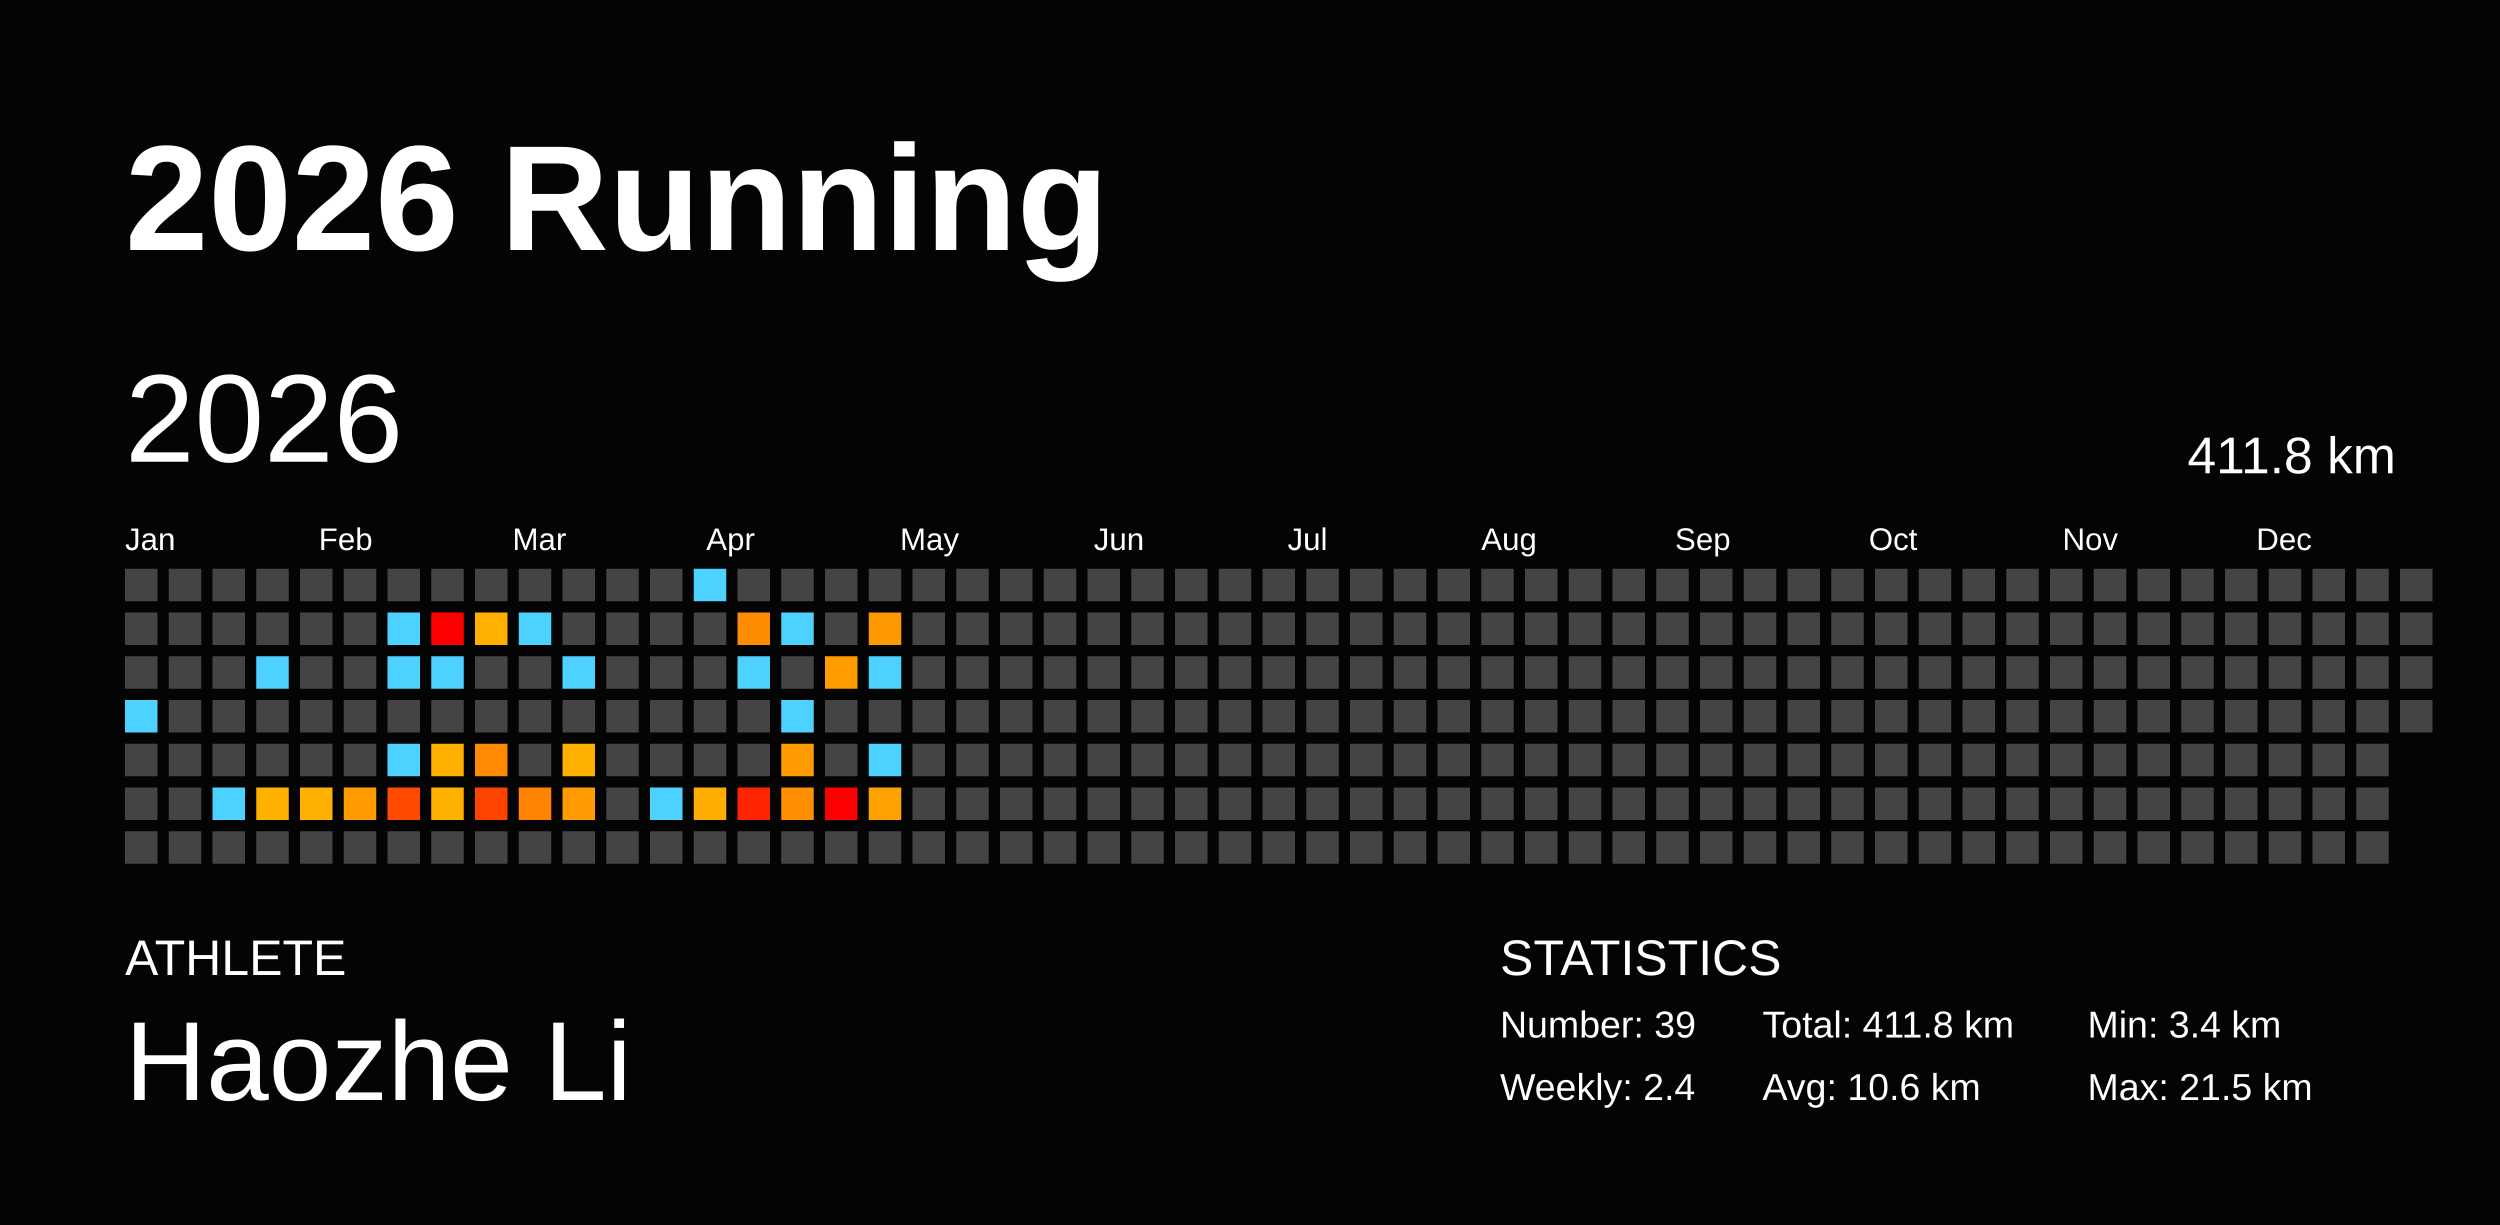
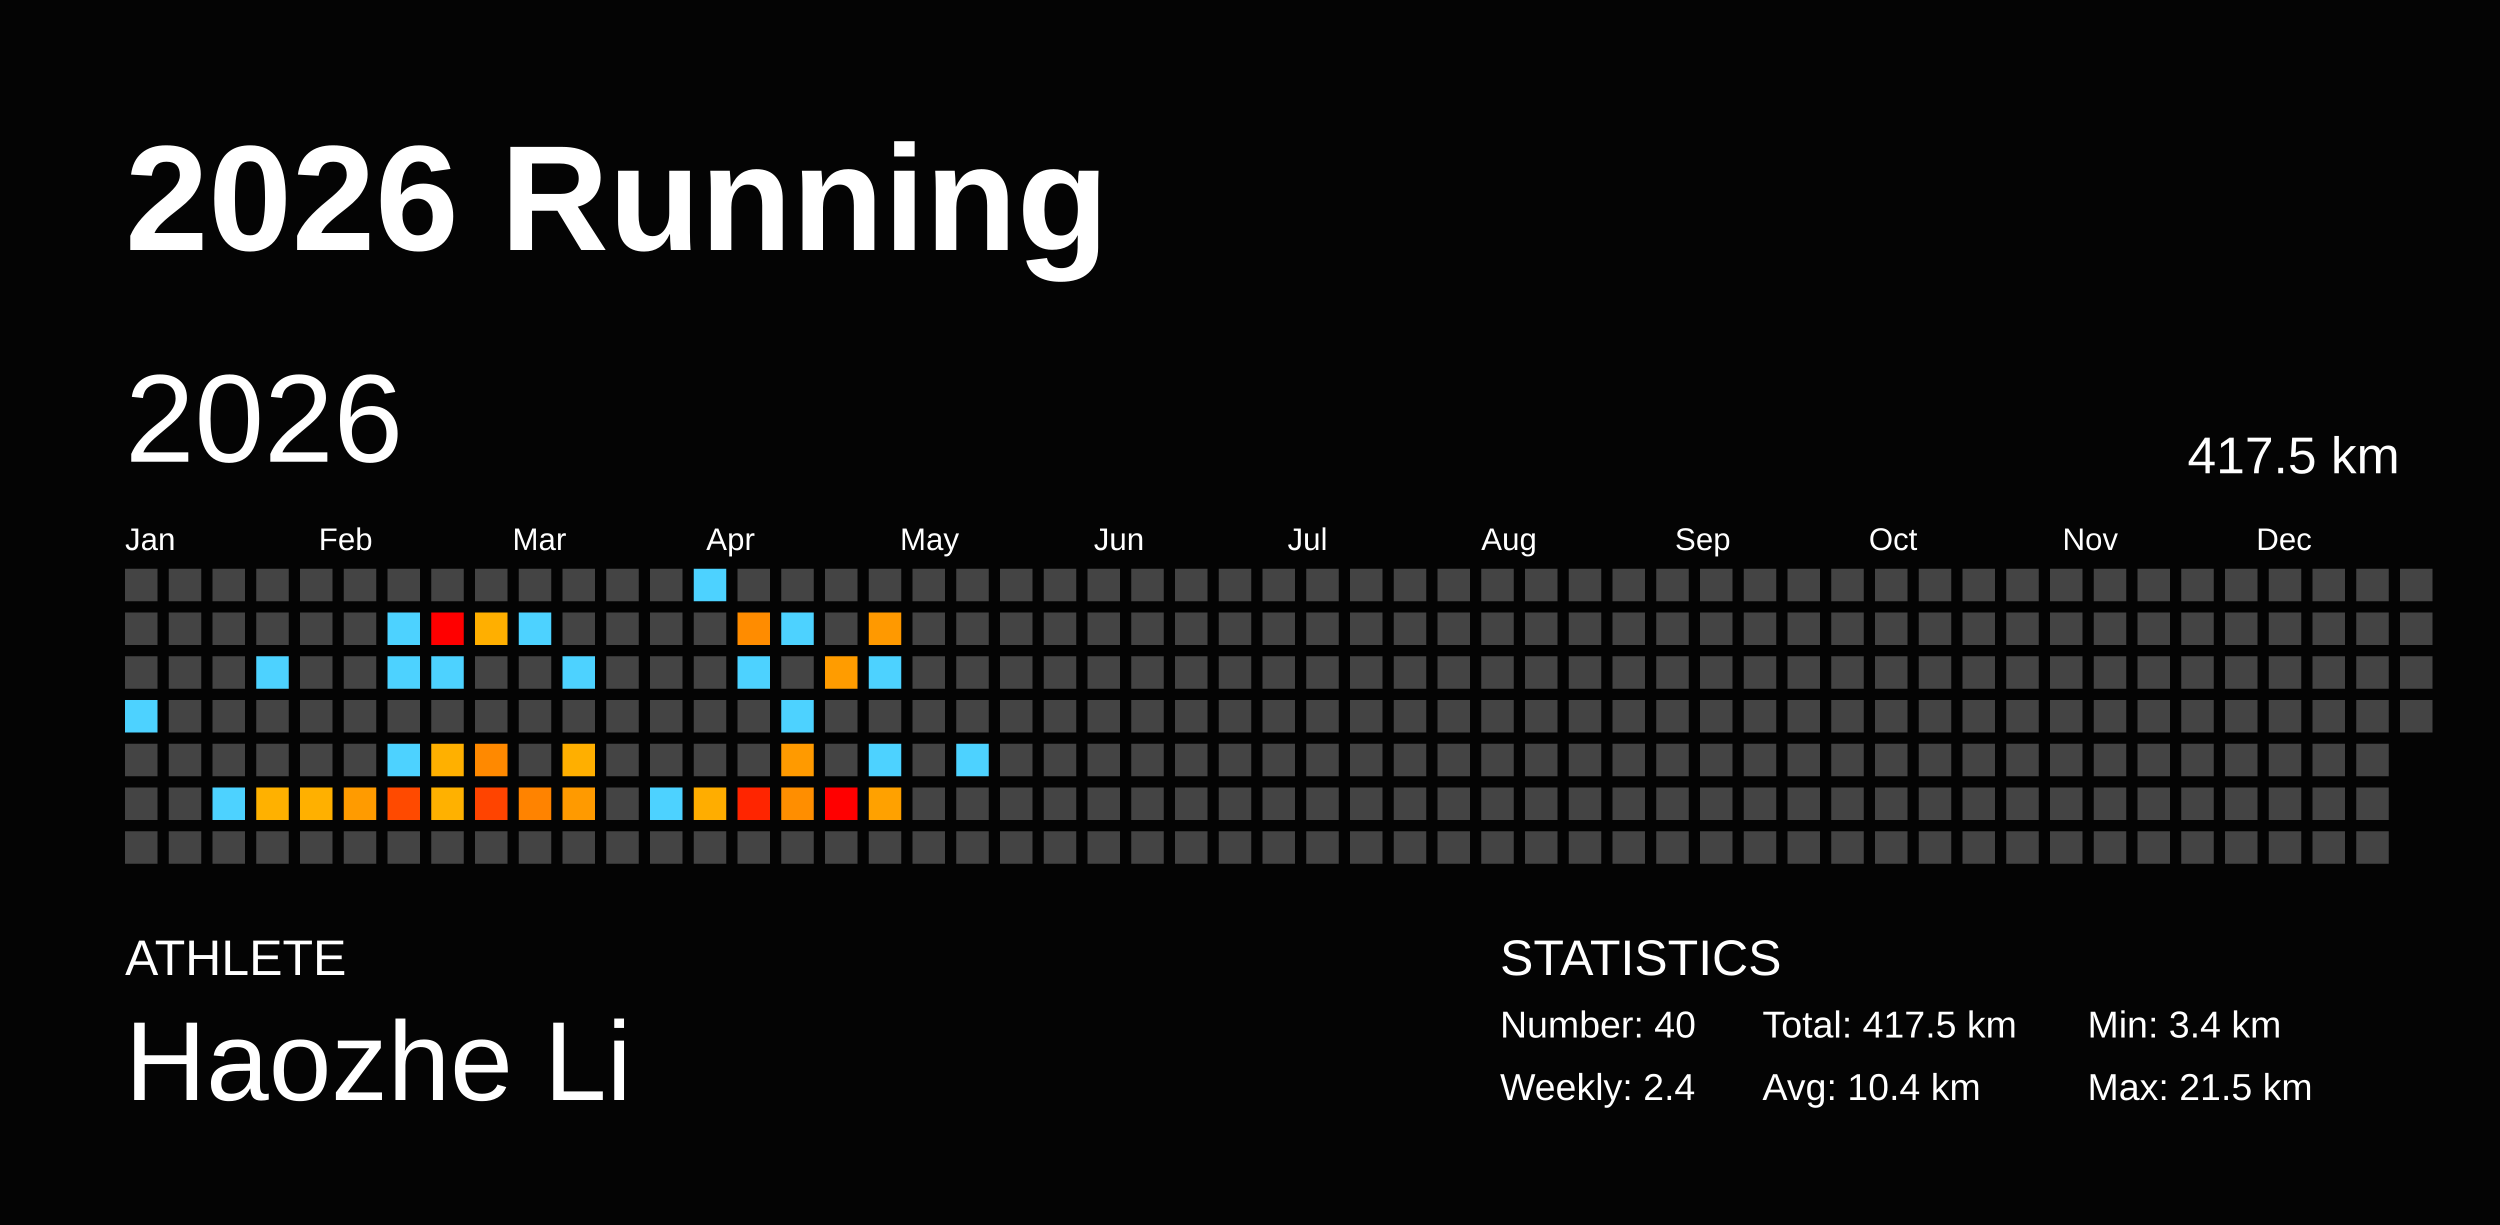
<svg xmlns="http://www.w3.org/2000/svg" baseProfile="full" height="98mm" version="1.1" viewBox="0,0,200,98" width="200mm">
  <defs />
  <rect fill="#040404" height="98" width="200" x="0" y="0" />
  <text fill="#FFFFFF" style="font-size:12px; font-family:Arial; font-weight:bold;" x="10" y="20">2026 Running</text>
  <text fill="#FFFFFF" style="font-size:4px; font-family:Arial" x="10" y="78">ATHLETE</text>
  <text fill="#FFFFFF" style="font-size:9px; font-family:Arial" x="10" y="88">Haozhe Li</text>
  <text fill="#FFFFFF" style="font-size:4px; font-family:Arial" x="120" y="78">STATISTICS</text>
-   <text fill="#FFFFFF" style="font-size:3px; font-family:Arial" x="120" y="83">Number: 39</text>
+   <text fill="#FFFFFF" style="font-size:3px; font-family:Arial" x="120" y="83">Number: 40</text>
  <text fill="#FFFFFF" style="font-size:3px; font-family:Arial" x="120" y="88">Weekly: 2.4</text>
-   <text fill="#FFFFFF" style="font-size:3px; font-family:Arial" x="141" y="83">Total: 411.8 km</text>
-   <text fill="#FFFFFF" style="font-size:3px; font-family:Arial" x="141" y="88">Avg: 10.6 km</text>
+   <text fill="#FFFFFF" style="font-size:3px; font-family:Arial" x="141" y="83">Total: 417.5 km</text>
+   <text fill="#FFFFFF" style="font-size:3px; font-family:Arial" x="141" y="88">Avg: 10.4 km</text>
  <text fill="#FFFFFF" style="font-size:3px; font-family:Arial" x="167" y="83">Min: 3.4 km</text>
  <text fill="#FFFFFF" style="font-size:3px; font-family:Arial" x="167" y="88">Max: 21.5 km</text>
  <text dominant-baseline="hanging" fill="#FFFFFF" style="font-size:10.0px; font-family:Arial;" x="10" y="30">2026</text>
-   <text dominant-baseline="hanging" fill="#FFFFFF" style="font-size:4.125px; font-family:Arial;" x="175" y="35">411.8 km</text>
+   <text dominant-baseline="hanging" fill="#FFFFFF" style="font-size:4.125px; font-family:Arial;" x="175" y="35">417.5 km</text>
  <text fill="#FFFFFF" style="font-size:2.5px; font-family:Arial" x="10.0" y="44">Jan</text>
  <text fill="#FFFFFF" style="font-size:2.5px; font-family:Arial" x="25.5" y="44">Feb</text>
  <text fill="#FFFFFF" style="font-size:2.5px; font-family:Arial" x="41.0" y="44">Mar</text>
  <text fill="#FFFFFF" style="font-size:2.5px; font-family:Arial" x="56.5" y="44">Apr</text>
  <text fill="#FFFFFF" style="font-size:2.5px; font-family:Arial" x="72.0" y="44">May</text>
  <text fill="#FFFFFF" style="font-size:2.5px; font-family:Arial" x="87.5" y="44">Jun</text>
  <text fill="#FFFFFF" style="font-size:2.5px; font-family:Arial" x="103.0" y="44">Jul</text>
  <text fill="#FFFFFF" style="font-size:2.5px; font-family:Arial" x="118.5" y="44">Aug</text>
  <text fill="#FFFFFF" style="font-size:2.5px; font-family:Arial" x="134.0" y="44">Sep</text>
  <text fill="#FFFFFF" style="font-size:2.5px; font-family:Arial" x="149.5" y="44">Oct</text>
  <text fill="#FFFFFF" style="font-size:2.5px; font-family:Arial" x="165.0" y="44">Nov</text>
  <text fill="#FFFFFF" style="font-size:2.5px; font-family:Arial" x="180.5" y="44">Dec</text>
  <rect fill="#444444" height="2.6" width="2.6" x="10.0" y="45.5" />
  <rect fill="#444444" height="2.6" width="2.6" x="10.0" y="49.0" />
  <rect fill="#444444" height="2.6" width="2.6" x="10.0" y="52.5" />
  <rect fill="#4dd2ff" height="2.6" width="2.6" x="10.0" y="56.0" />
  <rect fill="#444444" height="2.6" width="2.6" x="10.0" y="59.5" />
  <rect fill="#444444" height="2.6" width="2.6" x="10.0" y="63.0" />
  <rect fill="#444444" height="2.6" width="2.6" x="10.0" y="66.5" />
  <rect fill="#444444" height="2.6" width="2.6" x="13.5" y="45.5" />
  <rect fill="#444444" height="2.6" width="2.6" x="13.5" y="49.0" />
  <rect fill="#444444" height="2.6" width="2.6" x="13.5" y="52.5" />
  <rect fill="#444444" height="2.6" width="2.6" x="13.5" y="56.0" />
  <rect fill="#444444" height="2.6" width="2.6" x="13.5" y="59.5" />
  <rect fill="#444444" height="2.6" width="2.6" x="13.5" y="63.0" />
  <rect fill="#444444" height="2.6" width="2.6" x="13.5" y="66.5" />
  <rect fill="#444444" height="2.6" width="2.6" x="17.0" y="45.5" />
  <rect fill="#444444" height="2.6" width="2.6" x="17.0" y="49.0" />
  <rect fill="#444444" height="2.6" width="2.6" x="17.0" y="52.5" />
  <rect fill="#444444" height="2.6" width="2.6" x="17.0" y="56.0" />
  <rect fill="#444444" height="2.6" width="2.6" x="17.0" y="59.5" />
  <rect fill="#4dd2ff" height="2.6" width="2.6" x="17.0" y="63.0" />
  <rect fill="#444444" height="2.6" width="2.6" x="17.0" y="66.5" />
  <rect fill="#444444" height="2.6" width="2.6" x="20.5" y="45.5" />
  <rect fill="#444444" height="2.6" width="2.6" x="20.5" y="49.0" />
  <rect fill="#4dd2ff" height="2.6" width="2.6" x="20.5" y="52.5" />
  <rect fill="#444444" height="2.6" width="2.6" x="20.5" y="56.0" />
  <rect fill="#444444" height="2.6" width="2.6" x="20.5" y="59.5" />
  <rect fill="#ffb100" height="2.6" width="2.6" x="20.5" y="63.0" />
  <rect fill="#444444" height="2.6" width="2.6" x="20.5" y="66.5" />
  <rect fill="#444444" height="2.6" width="2.6" x="24.0" y="45.5" />
  <rect fill="#444444" height="2.6" width="2.6" x="24.0" y="49.0" />
  <rect fill="#444444" height="2.6" width="2.6" x="24.0" y="52.5" />
  <rect fill="#444444" height="2.6" width="2.6" x="24.0" y="56.0" />
  <rect fill="#444444" height="2.6" width="2.6" x="24.0" y="59.5" />
  <rect fill="#ffb000" height="2.6" width="2.6" x="24.0" y="63.0" />
  <rect fill="#444444" height="2.6" width="2.6" x="24.0" y="66.5" />
  <rect fill="#444444" height="2.6" width="2.6" x="27.5" y="45.5" />
  <rect fill="#444444" height="2.6" width="2.6" x="27.5" y="49.0" />
  <rect fill="#444444" height="2.6" width="2.6" x="27.5" y="52.5" />
  <rect fill="#444444" height="2.6" width="2.6" x="27.5" y="56.0" />
  <rect fill="#444444" height="2.6" width="2.6" x="27.5" y="59.5" />
  <rect fill="#ff9b00" height="2.6" width="2.6" x="27.5" y="63.0" />
  <rect fill="#444444" height="2.6" width="2.6" x="27.5" y="66.5" />
  <rect fill="#444444" height="2.6" width="2.6" x="31.0" y="45.5" />
  <rect fill="#4dd2ff" height="2.6" width="2.6" x="31.0" y="49.0" />
  <rect fill="#4dd2ff" height="2.6" width="2.6" x="31.0" y="52.5" />
  <rect fill="#444444" height="2.6" width="2.6" x="31.0" y="56.0" />
  <rect fill="#4dd2ff" height="2.6" width="2.6" x="31.0" y="59.5" />
  <rect fill="#ff4a00" height="2.6" width="2.6" x="31.0" y="63.0" />
  <rect fill="#444444" height="2.6" width="2.6" x="31.0" y="66.5" />
  <rect fill="#444444" height="2.6" width="2.6" x="34.5" y="45.5" />
  <rect fill="red" height="2.6" width="2.6" x="34.5" y="49.0" />
  <rect fill="#4dd2ff" height="2.6" width="2.6" x="34.5" y="52.5" />
  <rect fill="#444444" height="2.6" width="2.6" x="34.5" y="56.0" />
  <rect fill="#ffb000" height="2.6" width="2.6" x="34.5" y="59.5" />
  <rect fill="#ffb100" height="2.6" width="2.6" x="34.5" y="63.0" />
  <rect fill="#444444" height="2.6" width="2.6" x="34.5" y="66.5" />
  <rect fill="#444444" height="2.6" width="2.6" x="38.0" y="45.5" />
  <rect fill="#ffaf00" height="2.6" width="2.6" x="38.0" y="49.0" />
  <rect fill="#444444" height="2.6" width="2.6" x="38.0" y="52.5" />
  <rect fill="#444444" height="2.6" width="2.6" x="38.0" y="56.0" />
  <rect fill="#ff8900" height="2.6" width="2.6" x="38.0" y="59.5" />
  <rect fill="#ff4400" height="2.6" width="2.6" x="38.0" y="63.0" />
  <rect fill="#444444" height="2.6" width="2.6" x="38.0" y="66.5" />
  <rect fill="#444444" height="2.6" width="2.6" x="41.5" y="45.5" />
  <rect fill="#4dd2ff" height="2.6" width="2.6" x="41.5" y="49.0" />
  <rect fill="#444444" height="2.6" width="2.6" x="41.5" y="52.5" />
  <rect fill="#444444" height="2.6" width="2.6" x="41.5" y="56.0" />
  <rect fill="#444444" height="2.6" width="2.6" x="41.5" y="59.5" />
  <rect fill="#ff8300" height="2.6" width="2.6" x="41.5" y="63.0" />
  <rect fill="#444444" height="2.6" width="2.6" x="41.5" y="66.5" />
  <rect fill="#444444" height="2.6" width="2.6" x="45.0" y="45.5" />
  <rect fill="#444444" height="2.6" width="2.6" x="45.0" y="49.0" />
  <rect fill="#4dd2ff" height="2.6" width="2.6" x="45.0" y="52.5" />
  <rect fill="#444444" height="2.6" width="2.6" x="45.0" y="56.0" />
  <rect fill="#ffaf00" height="2.6" width="2.6" x="45.0" y="59.5" />
  <rect fill="#ff9a00" height="2.6" width="2.6" x="45.0" y="63.0" />
  <rect fill="#444444" height="2.6" width="2.6" x="45.0" y="66.5" />
  <rect fill="#444444" height="2.6" width="2.6" x="48.5" y="45.5" />
  <rect fill="#444444" height="2.6" width="2.6" x="48.5" y="49.0" />
  <rect fill="#444444" height="2.6" width="2.6" x="48.5" y="52.5" />
  <rect fill="#444444" height="2.6" width="2.6" x="48.5" y="56.0" />
  <rect fill="#444444" height="2.6" width="2.6" x="48.5" y="59.5" />
  <rect fill="#444444" height="2.6" width="2.6" x="48.5" y="63.0" />
  <rect fill="#444444" height="2.6" width="2.6" x="48.5" y="66.5" />
  <rect fill="#444444" height="2.6" width="2.6" x="52.0" y="45.5" />
  <rect fill="#444444" height="2.6" width="2.6" x="52.0" y="49.0" />
  <rect fill="#444444" height="2.6" width="2.6" x="52.0" y="52.5" />
  <rect fill="#444444" height="2.6" width="2.6" x="52.0" y="56.0" />
  <rect fill="#444444" height="2.6" width="2.6" x="52.0" y="59.5" />
  <rect fill="#4dd2ff" height="2.6" width="2.6" x="52.0" y="63.0" />
  <rect fill="#444444" height="2.6" width="2.6" x="52.0" y="66.5" />
  <rect fill="#4dd2ff" height="2.6" width="2.6" x="55.5" y="45.5" />
  <rect fill="#444444" height="2.6" width="2.6" x="55.5" y="49.0" />
  <rect fill="#444444" height="2.6" width="2.6" x="55.5" y="52.5" />
  <rect fill="#444444" height="2.6" width="2.6" x="55.5" y="56.0" />
  <rect fill="#444444" height="2.6" width="2.6" x="55.5" y="59.5" />
  <rect fill="#ffad00" height="2.6" width="2.6" x="55.5" y="63.0" />
  <rect fill="#444444" height="2.6" width="2.6" x="55.5" y="66.5" />
  <rect fill="#444444" height="2.6" width="2.6" x="59.0" y="45.5" />
  <rect fill="#ff8c00" height="2.6" width="2.6" x="59.0" y="49.0" />
  <rect fill="#4dd2ff" height="2.6" width="2.6" x="59.0" y="52.5" />
  <rect fill="#444444" height="2.6" width="2.6" x="59.0" y="56.0" />
  <rect fill="#444444" height="2.6" width="2.6" x="59.0" y="59.5" />
  <rect fill="#ff2500" height="2.6" width="2.6" x="59.0" y="63.0" />
  <rect fill="#444444" height="2.6" width="2.6" x="59.0" y="66.5" />
  <rect fill="#444444" height="2.6" width="2.6" x="62.5" y="45.5" />
  <rect fill="#4dd2ff" height="2.6" width="2.6" x="62.5" y="49.0" />
  <rect fill="#444444" height="2.6" width="2.6" x="62.5" y="52.5" />
  <rect fill="#4dd2ff" height="2.6" width="2.6" x="62.5" y="56.0" />
  <rect fill="#ff9a00" height="2.6" width="2.6" x="62.5" y="59.5" />
  <rect fill="#ff8e00" height="2.6" width="2.6" x="62.5" y="63.0" />
  <rect fill="#444444" height="2.6" width="2.6" x="62.5" y="66.5" />
  <rect fill="#444444" height="2.6" width="2.6" x="66.0" y="45.5" />
  <rect fill="#444444" height="2.6" width="2.6" x="66.0" y="49.0" />
  <rect fill="#ff9c00" height="2.6" width="2.6" x="66.0" y="52.5" />
  <rect fill="#444444" height="2.6" width="2.6" x="66.0" y="56.0" />
  <rect fill="#444444" height="2.6" width="2.6" x="66.0" y="59.5" />
  <rect fill="red" height="2.6" width="2.6" x="66.0" y="63.0" />
  <rect fill="#444444" height="2.6" width="2.6" x="66.0" y="66.5" />
  <rect fill="#444444" height="2.6" width="2.6" x="69.5" y="45.5" />
  <rect fill="#ff9900" height="2.6" width="2.6" x="69.5" y="49.0" />
  <rect fill="#4dd2ff" height="2.6" width="2.6" x="69.5" y="52.5" />
  <rect fill="#444444" height="2.6" width="2.6" x="69.5" y="56.0" />
  <rect fill="#4dd2ff" height="2.6" width="2.6" x="69.5" y="59.5" />
  <rect fill="#ffa100" height="2.6" width="2.6" x="69.5" y="63.0" />
  <rect fill="#444444" height="2.6" width="2.6" x="69.5" y="66.5" />
  <rect fill="#444444" height="2.6" width="2.6" x="73.0" y="45.5" />
  <rect fill="#444444" height="2.6" width="2.6" x="73.0" y="49.0" />
  <rect fill="#444444" height="2.6" width="2.6" x="73.0" y="52.5" />
  <rect fill="#444444" height="2.6" width="2.6" x="73.0" y="56.0" />
  <rect fill="#444444" height="2.6" width="2.6" x="73.0" y="59.5" />
  <rect fill="#444444" height="2.6" width="2.6" x="73.0" y="63.0" />
  <rect fill="#444444" height="2.6" width="2.6" x="73.0" y="66.5" />
  <rect fill="#444444" height="2.6" width="2.6" x="76.5" y="45.5" />
  <rect fill="#444444" height="2.6" width="2.6" x="76.5" y="49.0" />
  <rect fill="#444444" height="2.6" width="2.6" x="76.5" y="52.5" />
  <rect fill="#444444" height="2.6" width="2.6" x="76.5" y="56.0" />
-   <rect fill="#444444" height="2.6" width="2.6" x="76.5" y="59.5" />
+   <rect fill="#4dd2ff" height="2.6" width="2.6" x="76.5" y="59.5" />
  <rect fill="#444444" height="2.6" width="2.6" x="76.5" y="63.0" />
  <rect fill="#444444" height="2.6" width="2.6" x="76.5" y="66.5" />
  <rect fill="#444444" height="2.6" width="2.6" x="80.0" y="45.5" />
  <rect fill="#444444" height="2.6" width="2.6" x="80.0" y="49.0" />
  <rect fill="#444444" height="2.6" width="2.6" x="80.0" y="52.5" />
  <rect fill="#444444" height="2.6" width="2.6" x="80.0" y="56.0" />
  <rect fill="#444444" height="2.6" width="2.6" x="80.0" y="59.5" />
  <rect fill="#444444" height="2.6" width="2.6" x="80.0" y="63.0" />
  <rect fill="#444444" height="2.6" width="2.6" x="80.0" y="66.5" />
  <rect fill="#444444" height="2.6" width="2.6" x="83.5" y="45.5" />
  <rect fill="#444444" height="2.6" width="2.6" x="83.5" y="49.0" />
  <rect fill="#444444" height="2.6" width="2.6" x="83.5" y="52.5" />
  <rect fill="#444444" height="2.6" width="2.6" x="83.5" y="56.0" />
  <rect fill="#444444" height="2.6" width="2.6" x="83.5" y="59.5" />
  <rect fill="#444444" height="2.6" width="2.6" x="83.5" y="63.0" />
  <rect fill="#444444" height="2.6" width="2.6" x="83.5" y="66.5" />
  <rect fill="#444444" height="2.6" width="2.6" x="87.0" y="45.5" />
  <rect fill="#444444" height="2.6" width="2.6" x="87.0" y="49.0" />
  <rect fill="#444444" height="2.6" width="2.6" x="87.0" y="52.5" />
  <rect fill="#444444" height="2.6" width="2.6" x="87.0" y="56.0" />
  <rect fill="#444444" height="2.6" width="2.6" x="87.0" y="59.5" />
  <rect fill="#444444" height="2.6" width="2.6" x="87.0" y="63.0" />
  <rect fill="#444444" height="2.6" width="2.6" x="87.0" y="66.5" />
  <rect fill="#444444" height="2.6" width="2.6" x="90.5" y="45.5" />
  <rect fill="#444444" height="2.6" width="2.6" x="90.5" y="49.0" />
  <rect fill="#444444" height="2.6" width="2.6" x="90.5" y="52.5" />
  <rect fill="#444444" height="2.6" width="2.6" x="90.5" y="56.0" />
  <rect fill="#444444" height="2.6" width="2.6" x="90.5" y="59.5" />
  <rect fill="#444444" height="2.6" width="2.6" x="90.5" y="63.0" />
  <rect fill="#444444" height="2.6" width="2.6" x="90.5" y="66.5" />
  <rect fill="#444444" height="2.6" width="2.6" x="94.0" y="45.5" />
  <rect fill="#444444" height="2.6" width="2.6" x="94.0" y="49.0" />
  <rect fill="#444444" height="2.6" width="2.6" x="94.0" y="52.5" />
  <rect fill="#444444" height="2.6" width="2.6" x="94.0" y="56.0" />
  <rect fill="#444444" height="2.6" width="2.6" x="94.0" y="59.5" />
  <rect fill="#444444" height="2.6" width="2.6" x="94.0" y="63.0" />
  <rect fill="#444444" height="2.6" width="2.6" x="94.0" y="66.5" />
  <rect fill="#444444" height="2.6" width="2.6" x="97.5" y="45.5" />
  <rect fill="#444444" height="2.6" width="2.6" x="97.5" y="49.0" />
  <rect fill="#444444" height="2.6" width="2.6" x="97.5" y="52.5" />
  <rect fill="#444444" height="2.6" width="2.6" x="97.5" y="56.0" />
  <rect fill="#444444" height="2.6" width="2.6" x="97.5" y="59.5" />
  <rect fill="#444444" height="2.6" width="2.6" x="97.5" y="63.0" />
  <rect fill="#444444" height="2.6" width="2.6" x="97.5" y="66.5" />
  <rect fill="#444444" height="2.6" width="2.6" x="101.0" y="45.5" />
  <rect fill="#444444" height="2.6" width="2.6" x="101.0" y="49.0" />
  <rect fill="#444444" height="2.6" width="2.6" x="101.0" y="52.5" />
  <rect fill="#444444" height="2.6" width="2.6" x="101.0" y="56.0" />
  <rect fill="#444444" height="2.6" width="2.6" x="101.0" y="59.5" />
  <rect fill="#444444" height="2.6" width="2.6" x="101.0" y="63.0" />
  <rect fill="#444444" height="2.6" width="2.6" x="101.0" y="66.5" />
  <rect fill="#444444" height="2.6" width="2.6" x="104.5" y="45.5" />
  <rect fill="#444444" height="2.6" width="2.6" x="104.5" y="49.0" />
  <rect fill="#444444" height="2.6" width="2.6" x="104.5" y="52.5" />
  <rect fill="#444444" height="2.6" width="2.6" x="104.5" y="56.0" />
  <rect fill="#444444" height="2.6" width="2.6" x="104.5" y="59.5" />
  <rect fill="#444444" height="2.6" width="2.6" x="104.5" y="63.0" />
  <rect fill="#444444" height="2.6" width="2.6" x="104.5" y="66.5" />
  <rect fill="#444444" height="2.6" width="2.6" x="108.0" y="45.5" />
  <rect fill="#444444" height="2.6" width="2.6" x="108.0" y="49.0" />
  <rect fill="#444444" height="2.6" width="2.6" x="108.0" y="52.5" />
  <rect fill="#444444" height="2.6" width="2.6" x="108.0" y="56.0" />
  <rect fill="#444444" height="2.6" width="2.6" x="108.0" y="59.5" />
  <rect fill="#444444" height="2.6" width="2.6" x="108.0" y="63.0" />
  <rect fill="#444444" height="2.6" width="2.6" x="108.0" y="66.5" />
  <rect fill="#444444" height="2.6" width="2.6" x="111.5" y="45.5" />
  <rect fill="#444444" height="2.6" width="2.6" x="111.5" y="49.0" />
  <rect fill="#444444" height="2.6" width="2.6" x="111.5" y="52.5" />
  <rect fill="#444444" height="2.6" width="2.6" x="111.5" y="56.0" />
  <rect fill="#444444" height="2.6" width="2.6" x="111.5" y="59.5" />
  <rect fill="#444444" height="2.6" width="2.6" x="111.5" y="63.0" />
  <rect fill="#444444" height="2.6" width="2.6" x="111.5" y="66.5" />
  <rect fill="#444444" height="2.6" width="2.6" x="115.0" y="45.5" />
  <rect fill="#444444" height="2.6" width="2.6" x="115.0" y="49.0" />
  <rect fill="#444444" height="2.6" width="2.6" x="115.0" y="52.5" />
  <rect fill="#444444" height="2.6" width="2.6" x="115.0" y="56.0" />
  <rect fill="#444444" height="2.6" width="2.6" x="115.0" y="59.5" />
  <rect fill="#444444" height="2.6" width="2.6" x="115.0" y="63.0" />
  <rect fill="#444444" height="2.6" width="2.6" x="115.0" y="66.5" />
  <rect fill="#444444" height="2.6" width="2.6" x="118.5" y="45.5" />
  <rect fill="#444444" height="2.6" width="2.6" x="118.5" y="49.0" />
  <rect fill="#444444" height="2.6" width="2.6" x="118.5" y="52.5" />
  <rect fill="#444444" height="2.6" width="2.6" x="118.5" y="56.0" />
  <rect fill="#444444" height="2.6" width="2.6" x="118.5" y="59.5" />
  <rect fill="#444444" height="2.6" width="2.6" x="118.5" y="63.0" />
  <rect fill="#444444" height="2.6" width="2.6" x="118.5" y="66.5" />
  <rect fill="#444444" height="2.6" width="2.6" x="122.0" y="45.5" />
  <rect fill="#444444" height="2.6" width="2.6" x="122.0" y="49.0" />
  <rect fill="#444444" height="2.6" width="2.6" x="122.0" y="52.5" />
  <rect fill="#444444" height="2.6" width="2.6" x="122.0" y="56.0" />
  <rect fill="#444444" height="2.6" width="2.6" x="122.0" y="59.5" />
  <rect fill="#444444" height="2.6" width="2.6" x="122.0" y="63.0" />
  <rect fill="#444444" height="2.6" width="2.6" x="122.0" y="66.5" />
  <rect fill="#444444" height="2.6" width="2.6" x="125.5" y="45.5" />
  <rect fill="#444444" height="2.6" width="2.6" x="125.5" y="49.0" />
  <rect fill="#444444" height="2.6" width="2.6" x="125.5" y="52.5" />
  <rect fill="#444444" height="2.6" width="2.6" x="125.5" y="56.0" />
  <rect fill="#444444" height="2.6" width="2.6" x="125.5" y="59.5" />
  <rect fill="#444444" height="2.6" width="2.6" x="125.5" y="63.0" />
  <rect fill="#444444" height="2.6" width="2.6" x="125.5" y="66.5" />
  <rect fill="#444444" height="2.6" width="2.6" x="129.0" y="45.5" />
  <rect fill="#444444" height="2.6" width="2.6" x="129.0" y="49.0" />
  <rect fill="#444444" height="2.6" width="2.6" x="129.0" y="52.5" />
  <rect fill="#444444" height="2.6" width="2.6" x="129.0" y="56.0" />
  <rect fill="#444444" height="2.6" width="2.6" x="129.0" y="59.5" />
  <rect fill="#444444" height="2.6" width="2.6" x="129.0" y="63.0" />
  <rect fill="#444444" height="2.6" width="2.6" x="129.0" y="66.5" />
  <rect fill="#444444" height="2.6" width="2.6" x="132.5" y="45.5" />
  <rect fill="#444444" height="2.6" width="2.6" x="132.5" y="49.0" />
  <rect fill="#444444" height="2.6" width="2.6" x="132.5" y="52.5" />
  <rect fill="#444444" height="2.6" width="2.6" x="132.5" y="56.0" />
  <rect fill="#444444" height="2.6" width="2.6" x="132.5" y="59.5" />
  <rect fill="#444444" height="2.6" width="2.6" x="132.5" y="63.0" />
  <rect fill="#444444" height="2.6" width="2.6" x="132.5" y="66.5" />
  <rect fill="#444444" height="2.6" width="2.6" x="136.0" y="45.5" />
  <rect fill="#444444" height="2.6" width="2.6" x="136.0" y="49.0" />
  <rect fill="#444444" height="2.6" width="2.6" x="136.0" y="52.5" />
  <rect fill="#444444" height="2.6" width="2.6" x="136.0" y="56.0" />
  <rect fill="#444444" height="2.6" width="2.6" x="136.0" y="59.5" />
  <rect fill="#444444" height="2.6" width="2.6" x="136.0" y="63.0" />
  <rect fill="#444444" height="2.6" width="2.6" x="136.0" y="66.5" />
  <rect fill="#444444" height="2.6" width="2.6" x="139.5" y="45.5" />
  <rect fill="#444444" height="2.6" width="2.6" x="139.5" y="49.0" />
  <rect fill="#444444" height="2.6" width="2.6" x="139.5" y="52.5" />
  <rect fill="#444444" height="2.6" width="2.6" x="139.5" y="56.0" />
  <rect fill="#444444" height="2.6" width="2.6" x="139.5" y="59.5" />
  <rect fill="#444444" height="2.6" width="2.6" x="139.5" y="63.0" />
  <rect fill="#444444" height="2.6" width="2.6" x="139.5" y="66.5" />
  <rect fill="#444444" height="2.6" width="2.6" x="143.0" y="45.5" />
  <rect fill="#444444" height="2.6" width="2.6" x="143.0" y="49.0" />
  <rect fill="#444444" height="2.6" width="2.6" x="143.0" y="52.5" />
  <rect fill="#444444" height="2.6" width="2.6" x="143.0" y="56.0" />
  <rect fill="#444444" height="2.6" width="2.6" x="143.0" y="59.5" />
  <rect fill="#444444" height="2.6" width="2.6" x="143.0" y="63.0" />
  <rect fill="#444444" height="2.6" width="2.6" x="143.0" y="66.5" />
  <rect fill="#444444" height="2.6" width="2.6" x="146.5" y="45.5" />
  <rect fill="#444444" height="2.6" width="2.6" x="146.5" y="49.0" />
  <rect fill="#444444" height="2.6" width="2.6" x="146.5" y="52.5" />
  <rect fill="#444444" height="2.6" width="2.6" x="146.5" y="56.0" />
  <rect fill="#444444" height="2.6" width="2.6" x="146.5" y="59.5" />
  <rect fill="#444444" height="2.6" width="2.6" x="146.5" y="63.0" />
  <rect fill="#444444" height="2.6" width="2.6" x="146.5" y="66.5" />
  <rect fill="#444444" height="2.6" width="2.6" x="150.0" y="45.5" />
  <rect fill="#444444" height="2.6" width="2.6" x="150.0" y="49.0" />
  <rect fill="#444444" height="2.6" width="2.6" x="150.0" y="52.5" />
  <rect fill="#444444" height="2.6" width="2.6" x="150.0" y="56.0" />
  <rect fill="#444444" height="2.6" width="2.6" x="150.0" y="59.5" />
  <rect fill="#444444" height="2.6" width="2.6" x="150.0" y="63.0" />
  <rect fill="#444444" height="2.6" width="2.6" x="150.0" y="66.5" />
  <rect fill="#444444" height="2.6" width="2.6" x="153.5" y="45.5" />
  <rect fill="#444444" height="2.6" width="2.6" x="153.5" y="49.0" />
  <rect fill="#444444" height="2.6" width="2.6" x="153.5" y="52.5" />
  <rect fill="#444444" height="2.6" width="2.6" x="153.5" y="56.0" />
  <rect fill="#444444" height="2.6" width="2.6" x="153.5" y="59.5" />
  <rect fill="#444444" height="2.6" width="2.6" x="153.5" y="63.0" />
  <rect fill="#444444" height="2.6" width="2.6" x="153.5" y="66.5" />
  <rect fill="#444444" height="2.6" width="2.6" x="157.0" y="45.5" />
  <rect fill="#444444" height="2.6" width="2.6" x="157.0" y="49.0" />
  <rect fill="#444444" height="2.6" width="2.6" x="157.0" y="52.5" />
  <rect fill="#444444" height="2.6" width="2.6" x="157.0" y="56.0" />
  <rect fill="#444444" height="2.6" width="2.6" x="157.0" y="59.5" />
  <rect fill="#444444" height="2.6" width="2.6" x="157.0" y="63.0" />
  <rect fill="#444444" height="2.6" width="2.6" x="157.0" y="66.5" />
  <rect fill="#444444" height="2.6" width="2.6" x="160.5" y="45.5" />
  <rect fill="#444444" height="2.6" width="2.6" x="160.5" y="49.0" />
  <rect fill="#444444" height="2.6" width="2.6" x="160.5" y="52.5" />
  <rect fill="#444444" height="2.6" width="2.6" x="160.5" y="56.0" />
  <rect fill="#444444" height="2.6" width="2.6" x="160.5" y="59.5" />
  <rect fill="#444444" height="2.6" width="2.6" x="160.5" y="63.0" />
  <rect fill="#444444" height="2.6" width="2.6" x="160.5" y="66.5" />
  <rect fill="#444444" height="2.6" width="2.6" x="164.0" y="45.5" />
  <rect fill="#444444" height="2.6" width="2.6" x="164.0" y="49.0" />
  <rect fill="#444444" height="2.6" width="2.6" x="164.0" y="52.5" />
  <rect fill="#444444" height="2.6" width="2.6" x="164.0" y="56.0" />
  <rect fill="#444444" height="2.6" width="2.6" x="164.0" y="59.5" />
  <rect fill="#444444" height="2.6" width="2.6" x="164.0" y="63.0" />
  <rect fill="#444444" height="2.6" width="2.6" x="164.0" y="66.5" />
  <rect fill="#444444" height="2.6" width="2.6" x="167.5" y="45.5" />
  <rect fill="#444444" height="2.6" width="2.6" x="167.5" y="49.0" />
  <rect fill="#444444" height="2.6" width="2.6" x="167.5" y="52.5" />
  <rect fill="#444444" height="2.6" width="2.6" x="167.5" y="56.0" />
  <rect fill="#444444" height="2.6" width="2.6" x="167.5" y="59.5" />
  <rect fill="#444444" height="2.6" width="2.6" x="167.5" y="63.0" />
  <rect fill="#444444" height="2.6" width="2.6" x="167.5" y="66.5" />
  <rect fill="#444444" height="2.6" width="2.6" x="171.0" y="45.5" />
  <rect fill="#444444" height="2.6" width="2.6" x="171.0" y="49.0" />
  <rect fill="#444444" height="2.6" width="2.6" x="171.0" y="52.5" />
  <rect fill="#444444" height="2.6" width="2.6" x="171.0" y="56.0" />
  <rect fill="#444444" height="2.6" width="2.6" x="171.0" y="59.5" />
  <rect fill="#444444" height="2.6" width="2.6" x="171.0" y="63.0" />
  <rect fill="#444444" height="2.6" width="2.6" x="171.0" y="66.5" />
  <rect fill="#444444" height="2.6" width="2.6" x="174.5" y="45.5" />
  <rect fill="#444444" height="2.6" width="2.6" x="174.5" y="49.0" />
  <rect fill="#444444" height="2.6" width="2.6" x="174.5" y="52.5" />
  <rect fill="#444444" height="2.6" width="2.6" x="174.5" y="56.0" />
  <rect fill="#444444" height="2.6" width="2.6" x="174.5" y="59.5" />
  <rect fill="#444444" height="2.6" width="2.6" x="174.5" y="63.0" />
  <rect fill="#444444" height="2.6" width="2.6" x="174.5" y="66.5" />
  <rect fill="#444444" height="2.6" width="2.6" x="178.0" y="45.5" />
  <rect fill="#444444" height="2.6" width="2.6" x="178.0" y="49.0" />
  <rect fill="#444444" height="2.6" width="2.6" x="178.0" y="52.5" />
  <rect fill="#444444" height="2.6" width="2.6" x="178.0" y="56.0" />
  <rect fill="#444444" height="2.6" width="2.6" x="178.0" y="59.5" />
  <rect fill="#444444" height="2.6" width="2.6" x="178.0" y="63.0" />
  <rect fill="#444444" height="2.6" width="2.6" x="178.0" y="66.5" />
  <rect fill="#444444" height="2.6" width="2.6" x="181.5" y="45.5" />
  <rect fill="#444444" height="2.6" width="2.6" x="181.5" y="49.0" />
  <rect fill="#444444" height="2.6" width="2.6" x="181.5" y="52.5" />
  <rect fill="#444444" height="2.6" width="2.6" x="181.5" y="56.0" />
  <rect fill="#444444" height="2.6" width="2.6" x="181.5" y="59.5" />
  <rect fill="#444444" height="2.6" width="2.6" x="181.5" y="63.0" />
  <rect fill="#444444" height="2.6" width="2.6" x="181.5" y="66.5" />
  <rect fill="#444444" height="2.6" width="2.6" x="185.0" y="45.5" />
  <rect fill="#444444" height="2.6" width="2.6" x="185.0" y="49.0" />
  <rect fill="#444444" height="2.6" width="2.6" x="185.0" y="52.5" />
  <rect fill="#444444" height="2.6" width="2.6" x="185.0" y="56.0" />
  <rect fill="#444444" height="2.6" width="2.6" x="185.0" y="59.5" />
  <rect fill="#444444" height="2.6" width="2.6" x="185.0" y="63.0" />
  <rect fill="#444444" height="2.6" width="2.6" x="185.0" y="66.5" />
  <rect fill="#444444" height="2.6" width="2.6" x="188.5" y="45.5" />
  <rect fill="#444444" height="2.6" width="2.6" x="188.5" y="49.0" />
  <rect fill="#444444" height="2.6" width="2.6" x="188.5" y="52.5" />
  <rect fill="#444444" height="2.6" width="2.6" x="188.5" y="56.0" />
  <rect fill="#444444" height="2.6" width="2.6" x="188.5" y="59.5" />
  <rect fill="#444444" height="2.6" width="2.6" x="188.5" y="63.0" />
  <rect fill="#444444" height="2.6" width="2.6" x="188.5" y="66.5" />
  <rect fill="#444444" height="2.6" width="2.6" x="192.0" y="45.5" />
  <rect fill="#444444" height="2.6" width="2.6" x="192.0" y="49.0" />
  <rect fill="#444444" height="2.6" width="2.6" x="192.0" y="52.5" />
  <rect fill="#444444" height="2.6" width="2.6" x="192.0" y="56.0" />
</svg>
